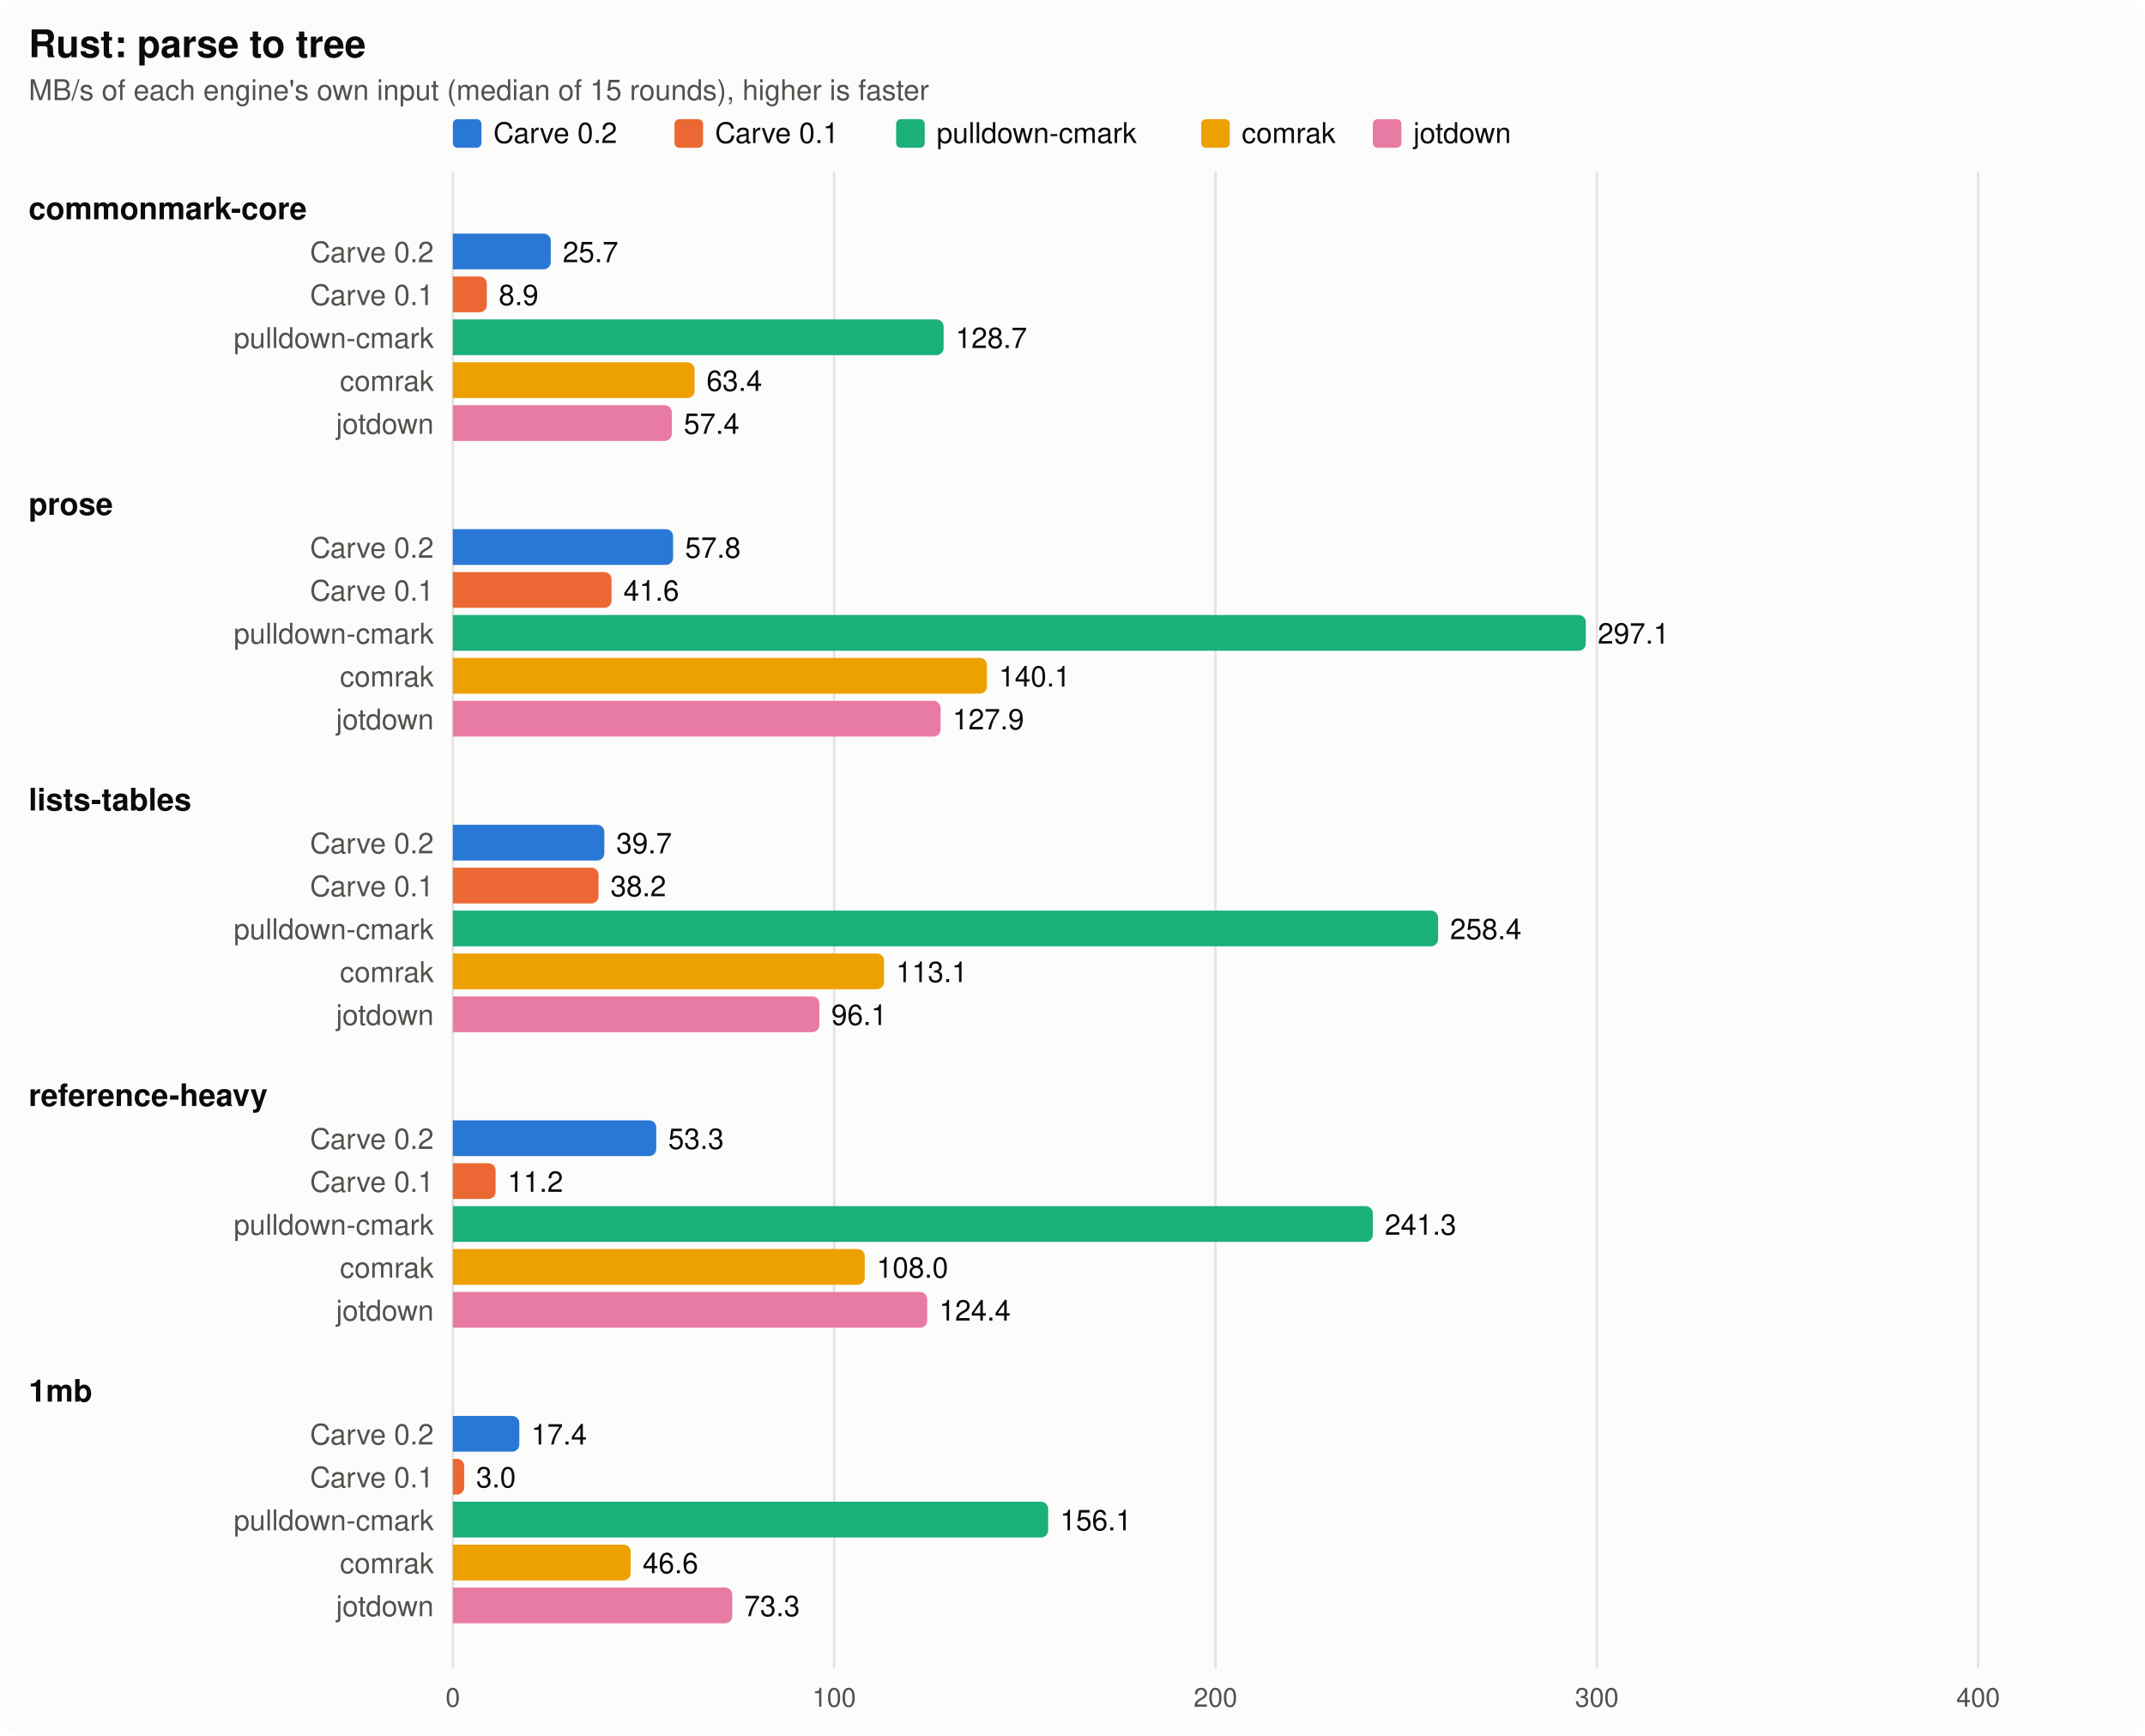
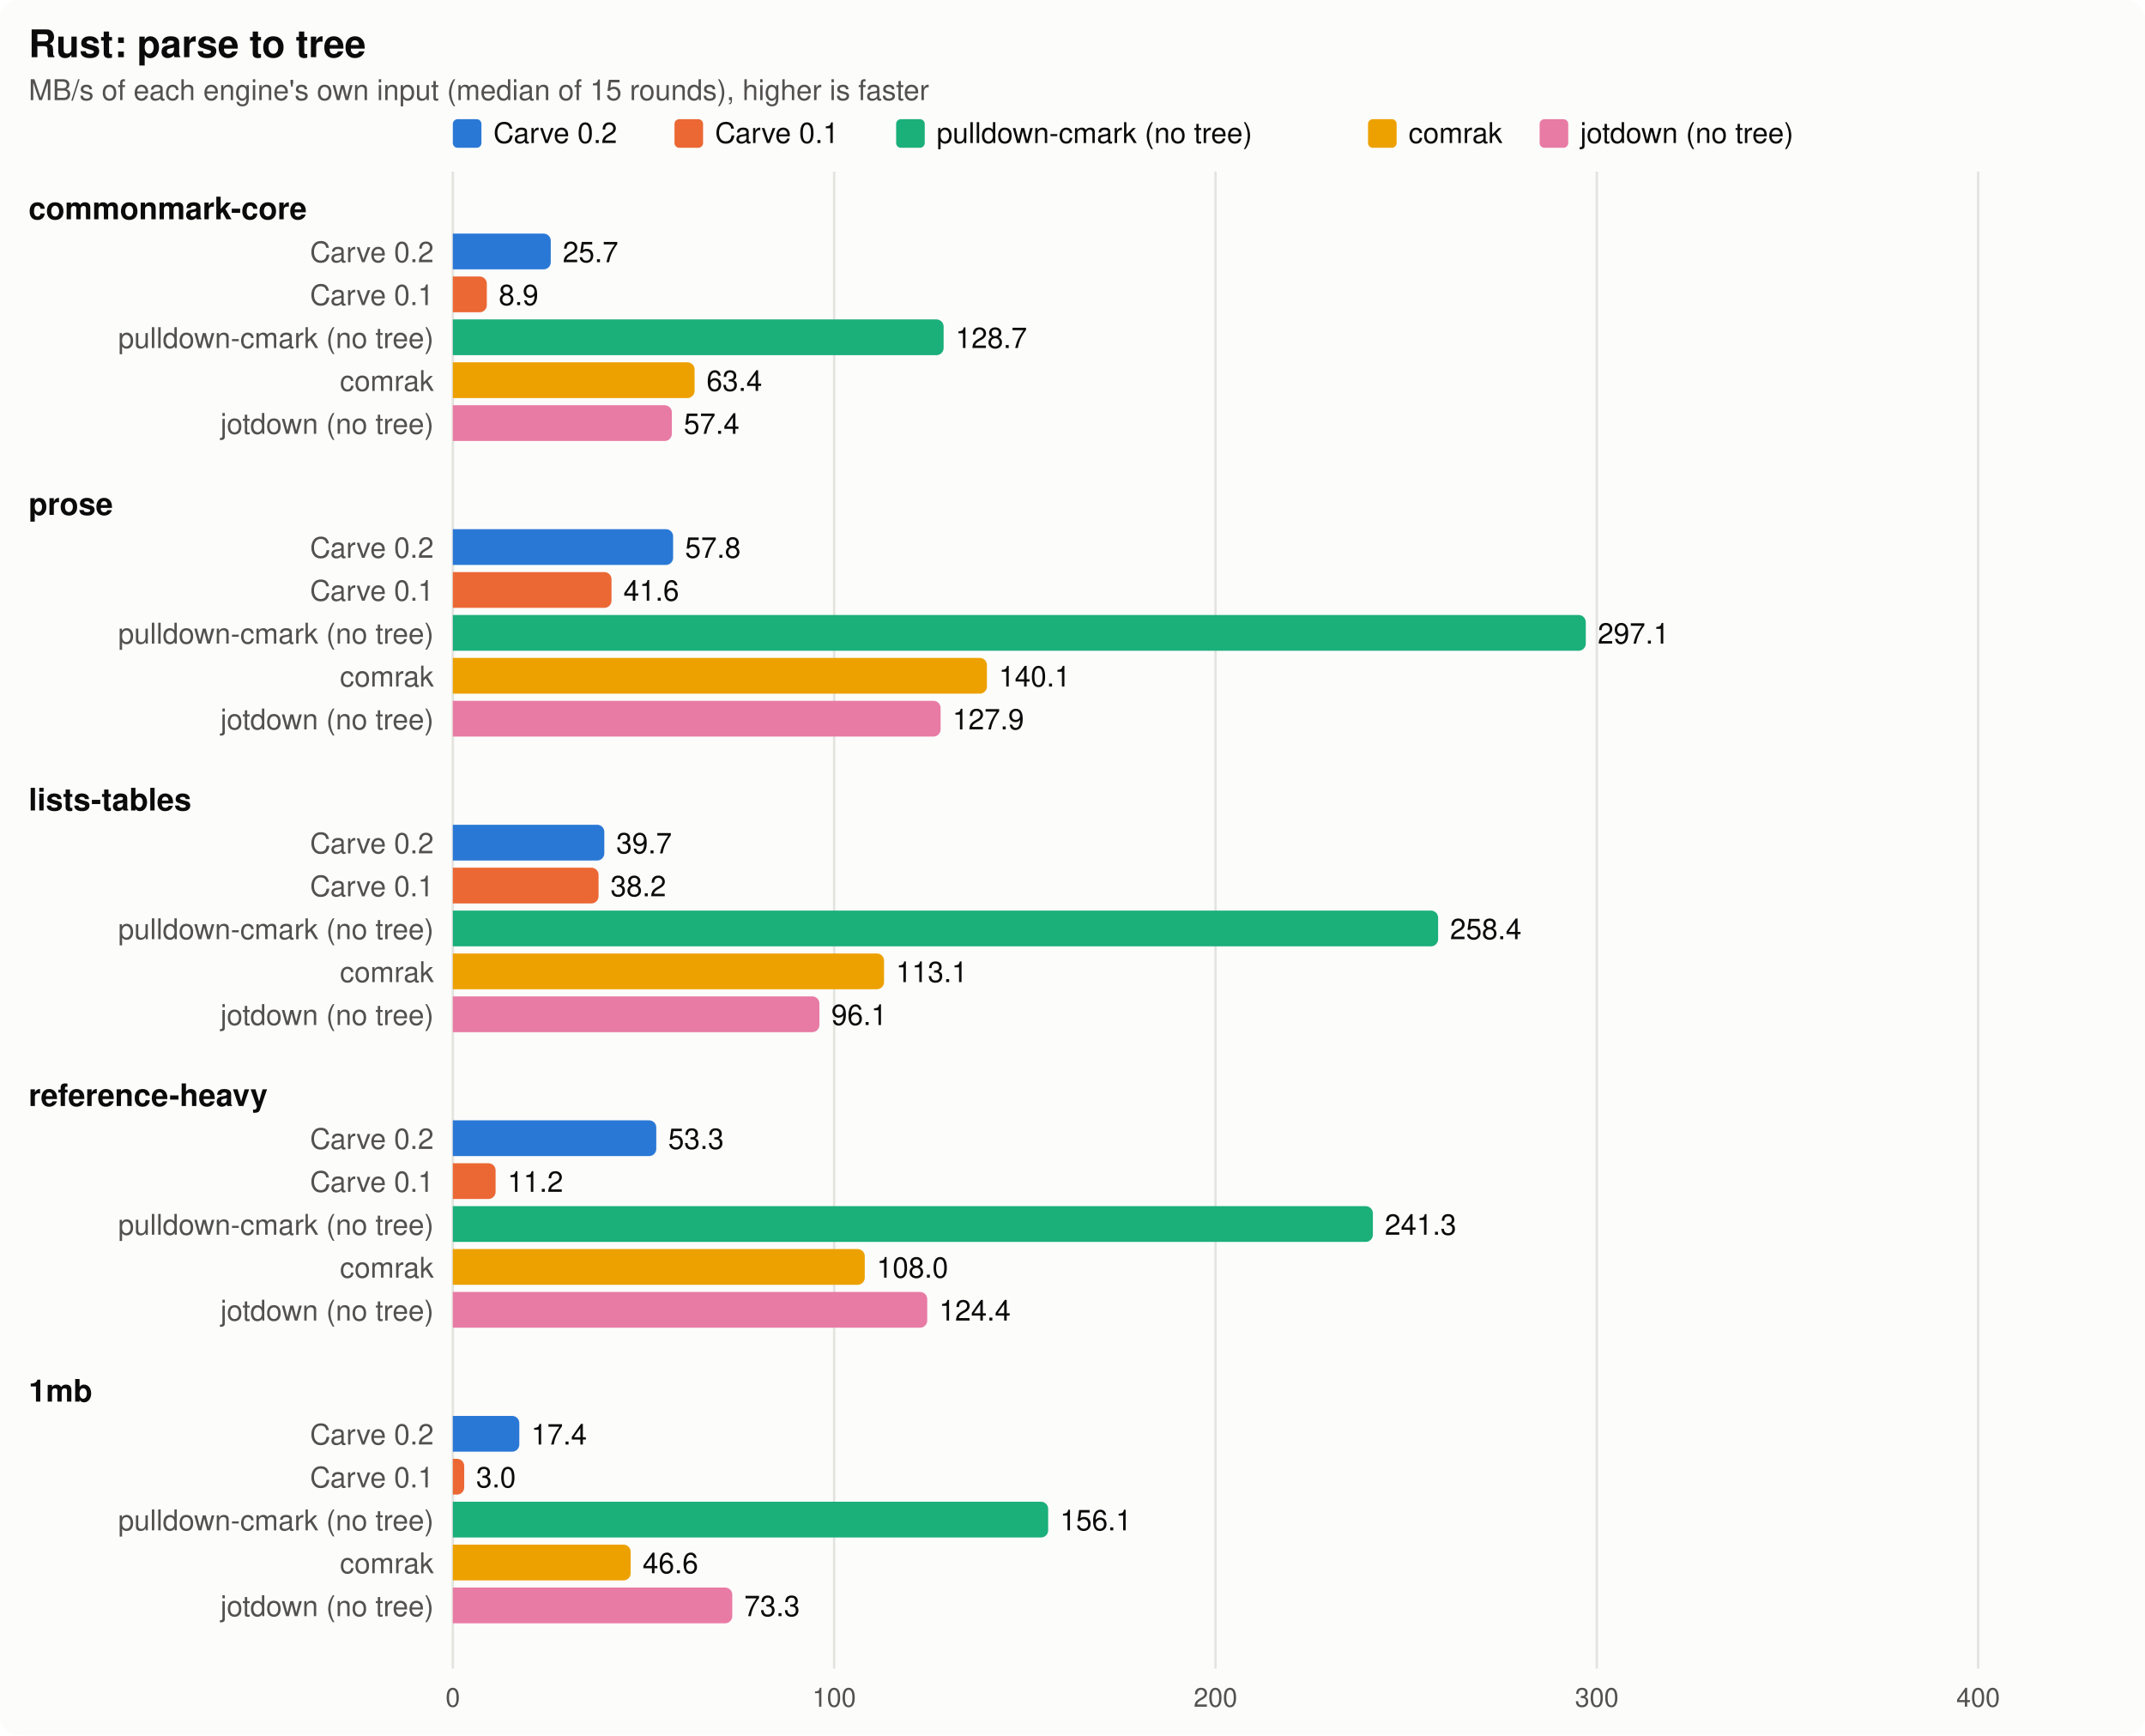
<svg xmlns="http://www.w3.org/2000/svg" width="900" height="728" viewBox="0 0 900 728" font-family="system-ui, -apple-system, Segoe UI, Helvetica, Arial, sans-serif" role="img" aria-label="Rust: parse to tree">
  <style>
.surface{fill:#fcfcfb}.ink{fill:#0b0b0b}.ink2{fill:#52514e}.grid{stroke:#e4e3df}.ref{stroke:#52514e}
.s1{fill:#2a78d6}.s2{fill:#eb6834}.s3{fill:#1baf7a}.s4{fill:#eda100}.s5{fill:#e87ba4}
@media (prefers-color-scheme: dark){.surface{fill:#1a1a19}.ink{fill:#f0efec}.ink2{fill:#c3c2b7}.grid{stroke:#3a3a37}.ref{stroke:#c3c2b7}
.s1{fill:#3987e5}.s2{fill:#d95926}.s3{fill:#199e70}.s4{fill:#c98500}.s5{fill:#d55181}}
</style>
  <rect class="surface" width="900" height="728" rx="8" />
  <text class="ink" x="12" y="24" font-size="16" font-weight="700">Rust: parse to tree</text>
  <text class="ink2" x="12" y="42" font-size="12">MB/s of each engine's own input (median of 15 rounds), higher is faster</text>
  <rect class="s1" x="190" y="50" width="12" height="12" rx="2" />
  <text class="ink" x="207" y="60" font-size="12">Carve 0.2</text>
  <rect class="s2" x="283" y="50" width="12" height="12" rx="2" />
  <text class="ink" x="300" y="60" font-size="12">Carve 0.1</text>
  <rect class="s3" x="376" y="50" width="12" height="12" rx="2" />
-   <text class="ink" x="393" y="60" font-size="12">pulldown-cmark</text>
-   <rect class="s4" x="504" y="50" width="12" height="12" rx="2" />
-   <text class="ink" x="521" y="60" font-size="12">comrak</text>
-   <rect class="s5" x="576" y="50" width="12" height="12" rx="2" />
-   <text class="ink" x="593" y="60" font-size="12">jotdown</text>
+   <text class="ink" x="393" y="60" font-size="12">pulldown-cmark (no tree)</text>
+   <rect class="s4" x="574" y="50" width="12" height="12" rx="2" />
+   <text class="ink" x="591" y="60" font-size="12">comrak</text>
+   <rect class="s5" x="646" y="50" width="12" height="12" rx="2" />
+   <text class="ink" x="663" y="60" font-size="12">jotdown (no tree)</text>
  <line class="grid" x1="190" x2="190" y1="72" y2="700" stroke-width="1" />
  <text class="ink2" x="190" y="716" font-size="11" text-anchor="middle">0</text>
  <line class="grid" x1="350" x2="350" y1="72" y2="700" stroke-width="1" />
  <text class="ink2" x="350" y="716" font-size="11" text-anchor="middle">100</text>
  <line class="grid" x1="510" x2="510" y1="72" y2="700" stroke-width="1" />
  <text class="ink2" x="510" y="716" font-size="11" text-anchor="middle">200</text>
  <line class="grid" x1="670" x2="670" y1="72" y2="700" stroke-width="1" />
  <text class="ink2" x="670" y="716" font-size="11" text-anchor="middle">300</text>
  <line class="grid" x1="830" x2="830" y1="72" y2="700" stroke-width="1" />
  <text class="ink2" x="830" y="716" font-size="11" text-anchor="middle">400</text>
  <text class="ink" x="12" y="92" font-size="13" font-weight="600">commonmark-core</text>
  <text class="ink2" x="182" y="110" font-size="12" text-anchor="end">Carve 0.2</text>
  <path class="s1" d="M190,98h38.092a3,3 0 0 1 3,3v9a3,3 0 0 1 -3,3h-38.092z" />
  <text class="ink" x="236.092" y="110" font-size="12">25.7</text>
  <text class="ink2" x="182" y="128" font-size="12" text-anchor="end">Carve 0.1</text>
  <path class="s2" d="M190,116h11.262a3,3 0 0 1 3,3v9a3,3 0 0 1 -3,3h-11.262z" />
  <text class="ink" x="209.262" y="128" font-size="12">8.9</text>
-   <text class="ink2" x="182" y="146" font-size="12" text-anchor="end">pulldown-cmark</text>
+   <text class="ink2" x="182" y="146" font-size="12" text-anchor="end">pulldown-cmark (no tree)</text>
  <path class="s3" d="M190,134h202.926a3,3 0 0 1 3,3v9a3,3 0 0 1 -3,3h-202.926z" />
  <text class="ink" x="400.926" y="146" font-size="12">128.7</text>
  <text class="ink2" x="182" y="164" font-size="12" text-anchor="end">comrak</text>
  <path class="s4" d="M190,152h98.437a3,3 0 0 1 3,3v9a3,3 0 0 1 -3,3h-98.437z" />
  <text class="ink" x="296.437" y="164" font-size="12">63.4</text>
-   <text class="ink2" x="182" y="182" font-size="12" text-anchor="end">jotdown</text>
+   <text class="ink2" x="182" y="182" font-size="12" text-anchor="end">jotdown (no tree)</text>
  <path class="s5" d="M190,170h88.902a3,3 0 0 1 3,3v9a3,3 0 0 1 -3,3h-88.902z" />
  <text class="ink" x="286.902" y="182" font-size="12">57.4</text>
  <text class="ink" x="12" y="216" font-size="13" font-weight="600">prose</text>
  <text class="ink2" x="182" y="234" font-size="12" text-anchor="end">Carve 0.2</text>
  <path class="s1" d="M190,222h89.428a3,3 0 0 1 3,3v9a3,3 0 0 1 -3,3h-89.428z" />
  <text class="ink" x="287.428" y="234" font-size="12">57.8</text>
  <text class="ink2" x="182" y="252" font-size="12" text-anchor="end">Carve 0.1</text>
  <path class="s2" d="M190,240h63.579a3,3 0 0 1 3,3v9a3,3 0 0 1 -3,3h-63.579z" />
  <text class="ink" x="261.579" y="252" font-size="12">41.6</text>
-   <text class="ink2" x="182" y="270" font-size="12" text-anchor="end">pulldown-cmark</text>
+   <text class="ink2" x="182" y="270" font-size="12" text-anchor="end">pulldown-cmark (no tree)</text>
  <path class="s3" d="M190,258h472.367a3,3 0 0 1 3,3v9a3,3 0 0 1 -3,3h-472.367z" />
  <text class="ink" x="670.367" y="270" font-size="12">297.1</text>
  <text class="ink2" x="182" y="288" font-size="12" text-anchor="end">comrak</text>
  <path class="s4" d="M190,276h221.093a3,3 0 0 1 3,3v9a3,3 0 0 1 -3,3h-221.093z" />
  <text class="ink" x="419.093" y="288" font-size="12">140.1</text>
-   <text class="ink2" x="182" y="306" font-size="12" text-anchor="end">jotdown</text>
+   <text class="ink2" x="182" y="306" font-size="12" text-anchor="end">jotdown (no tree)</text>
  <path class="s5" d="M190,294h201.654a3,3 0 0 1 3,3v9a3,3 0 0 1 -3,3h-201.654z" />
  <text class="ink" x="399.654" y="306" font-size="12">127.9</text>
  <text class="ink" x="12" y="340" font-size="13" font-weight="600">lists-tables</text>
  <text class="ink2" x="182" y="358" font-size="12" text-anchor="end">Carve 0.2</text>
  <path class="s1" d="M190,346h60.561a3,3 0 0 1 3,3v9a3,3 0 0 1 -3,3h-60.561z" />
  <text class="ink" x="258.561" y="358" font-size="12">39.7</text>
  <text class="ink2" x="182" y="376" font-size="12" text-anchor="end">Carve 0.1</text>
  <path class="s2" d="M190,364h58.145a3,3 0 0 1 3,3v9a3,3 0 0 1 -3,3h-58.145z" />
  <text class="ink" x="256.145" y="376" font-size="12">38.2</text>
-   <text class="ink2" x="182" y="394" font-size="12" text-anchor="end">pulldown-cmark</text>
+   <text class="ink2" x="182" y="394" font-size="12" text-anchor="end">pulldown-cmark (no tree)</text>
  <path class="s3" d="M190,382h410.406a3,3 0 0 1 3,3v9a3,3 0 0 1 -3,3h-410.406z" />
  <text class="ink" x="608.406" y="394" font-size="12">258.4</text>
  <text class="ink2" x="182" y="412" font-size="12" text-anchor="end">comrak</text>
  <path class="s4" d="M190,400h177.935a3,3 0 0 1 3,3v9a3,3 0 0 1 -3,3h-177.935z" />
  <text class="ink" x="375.935" y="412" font-size="12">113.1</text>
-   <text class="ink2" x="182" y="430" font-size="12" text-anchor="end">jotdown</text>
+   <text class="ink2" x="182" y="430" font-size="12" text-anchor="end">jotdown (no tree)</text>
  <path class="s5" d="M190,418h150.814a3,3 0 0 1 3,3v9a3,3 0 0 1 -3,3h-150.814z" />
  <text class="ink" x="348.814" y="430" font-size="12">96.1</text>
  <text class="ink" x="12" y="464" font-size="13" font-weight="600">reference-heavy</text>
  <text class="ink2" x="182" y="482" font-size="12" text-anchor="end">Carve 0.2</text>
  <path class="s1" d="M190,470h82.36a3,3 0 0 1 3,3v9a3,3 0 0 1 -3,3h-82.36z" />
  <text class="ink" x="280.36" y="482" font-size="12">53.3</text>
  <text class="ink2" x="182" y="500" font-size="12" text-anchor="end">Carve 0.1</text>
  <path class="s2" d="M190,488h14.946a3,3 0 0 1 3,3v9a3,3 0 0 1 -3,3h-14.946z" />
  <text class="ink" x="212.946" y="500" font-size="12">11.2</text>
-   <text class="ink2" x="182" y="518" font-size="12" text-anchor="end">pulldown-cmark</text>
+   <text class="ink2" x="182" y="518" font-size="12" text-anchor="end">pulldown-cmark (no tree)</text>
  <path class="s3" d="M190,506h383.032a3,3 0 0 1 3,3v9a3,3 0 0 1 -3,3h-383.032z" />
  <text class="ink" x="581.032" y="518" font-size="12">241.3</text>
  <text class="ink2" x="182" y="536" font-size="12" text-anchor="end">comrak</text>
  <path class="s4" d="M190,524h169.834a3,3 0 0 1 3,3v9a3,3 0 0 1 -3,3h-169.834z" />
  <text class="ink" x="367.834" y="536" font-size="12">108.0</text>
-   <text class="ink2" x="182" y="554" font-size="12" text-anchor="end">jotdown</text>
+   <text class="ink2" x="182" y="554" font-size="12" text-anchor="end">jotdown (no tree)</text>
  <path class="s5" d="M190,542h196.049a3,3 0 0 1 3,3v9a3,3 0 0 1 -3,3h-196.049z" />
  <text class="ink" x="394.049" y="554" font-size="12">124.4</text>
  <text class="ink" x="12" y="588" font-size="13" font-weight="600">1mb</text>
  <text class="ink2" x="182" y="606" font-size="12" text-anchor="end">Carve 0.2</text>
  <path class="s1" d="M190,594h24.897a3,3 0 0 1 3,3v9a3,3 0 0 1 -3,3h-24.897z" />
  <text class="ink" x="222.897" y="606" font-size="12">17.4</text>
  <text class="ink2" x="182" y="624" font-size="12" text-anchor="end">Carve 0.1</text>
  <path class="s2" d="M190,612h1.775a3,3 0 0 1 3,3v9a3,3 0 0 1 -3,3h-1.775z" />
  <text class="ink" x="199.775" y="624" font-size="12">3.0</text>
-   <text class="ink2" x="182" y="642" font-size="12" text-anchor="end">pulldown-cmark</text>
+   <text class="ink2" x="182" y="642" font-size="12" text-anchor="end">pulldown-cmark (no tree)</text>
  <path class="s3" d="M190,630h246.789a3,3 0 0 1 3,3v9a3,3 0 0 1 -3,3h-246.789z" />
  <text class="ink" x="444.789" y="642" font-size="12">156.1</text>
  <text class="ink2" x="182" y="660" font-size="12" text-anchor="end">comrak</text>
  <path class="s4" d="M190,648h71.619a3,3 0 0 1 3,3v9a3,3 0 0 1 -3,3h-71.619z" />
  <text class="ink" x="269.619" y="660" font-size="12">46.6</text>
-   <text class="ink2" x="182" y="678" font-size="12" text-anchor="end">jotdown</text>
+   <text class="ink2" x="182" y="678" font-size="12" text-anchor="end">jotdown (no tree)</text>
  <path class="s5" d="M190,666h114.25a3,3 0 0 1 3,3v9a3,3 0 0 1 -3,3h-114.25z" />
  <text class="ink" x="312.25" y="678" font-size="12">73.3</text>
</svg>
